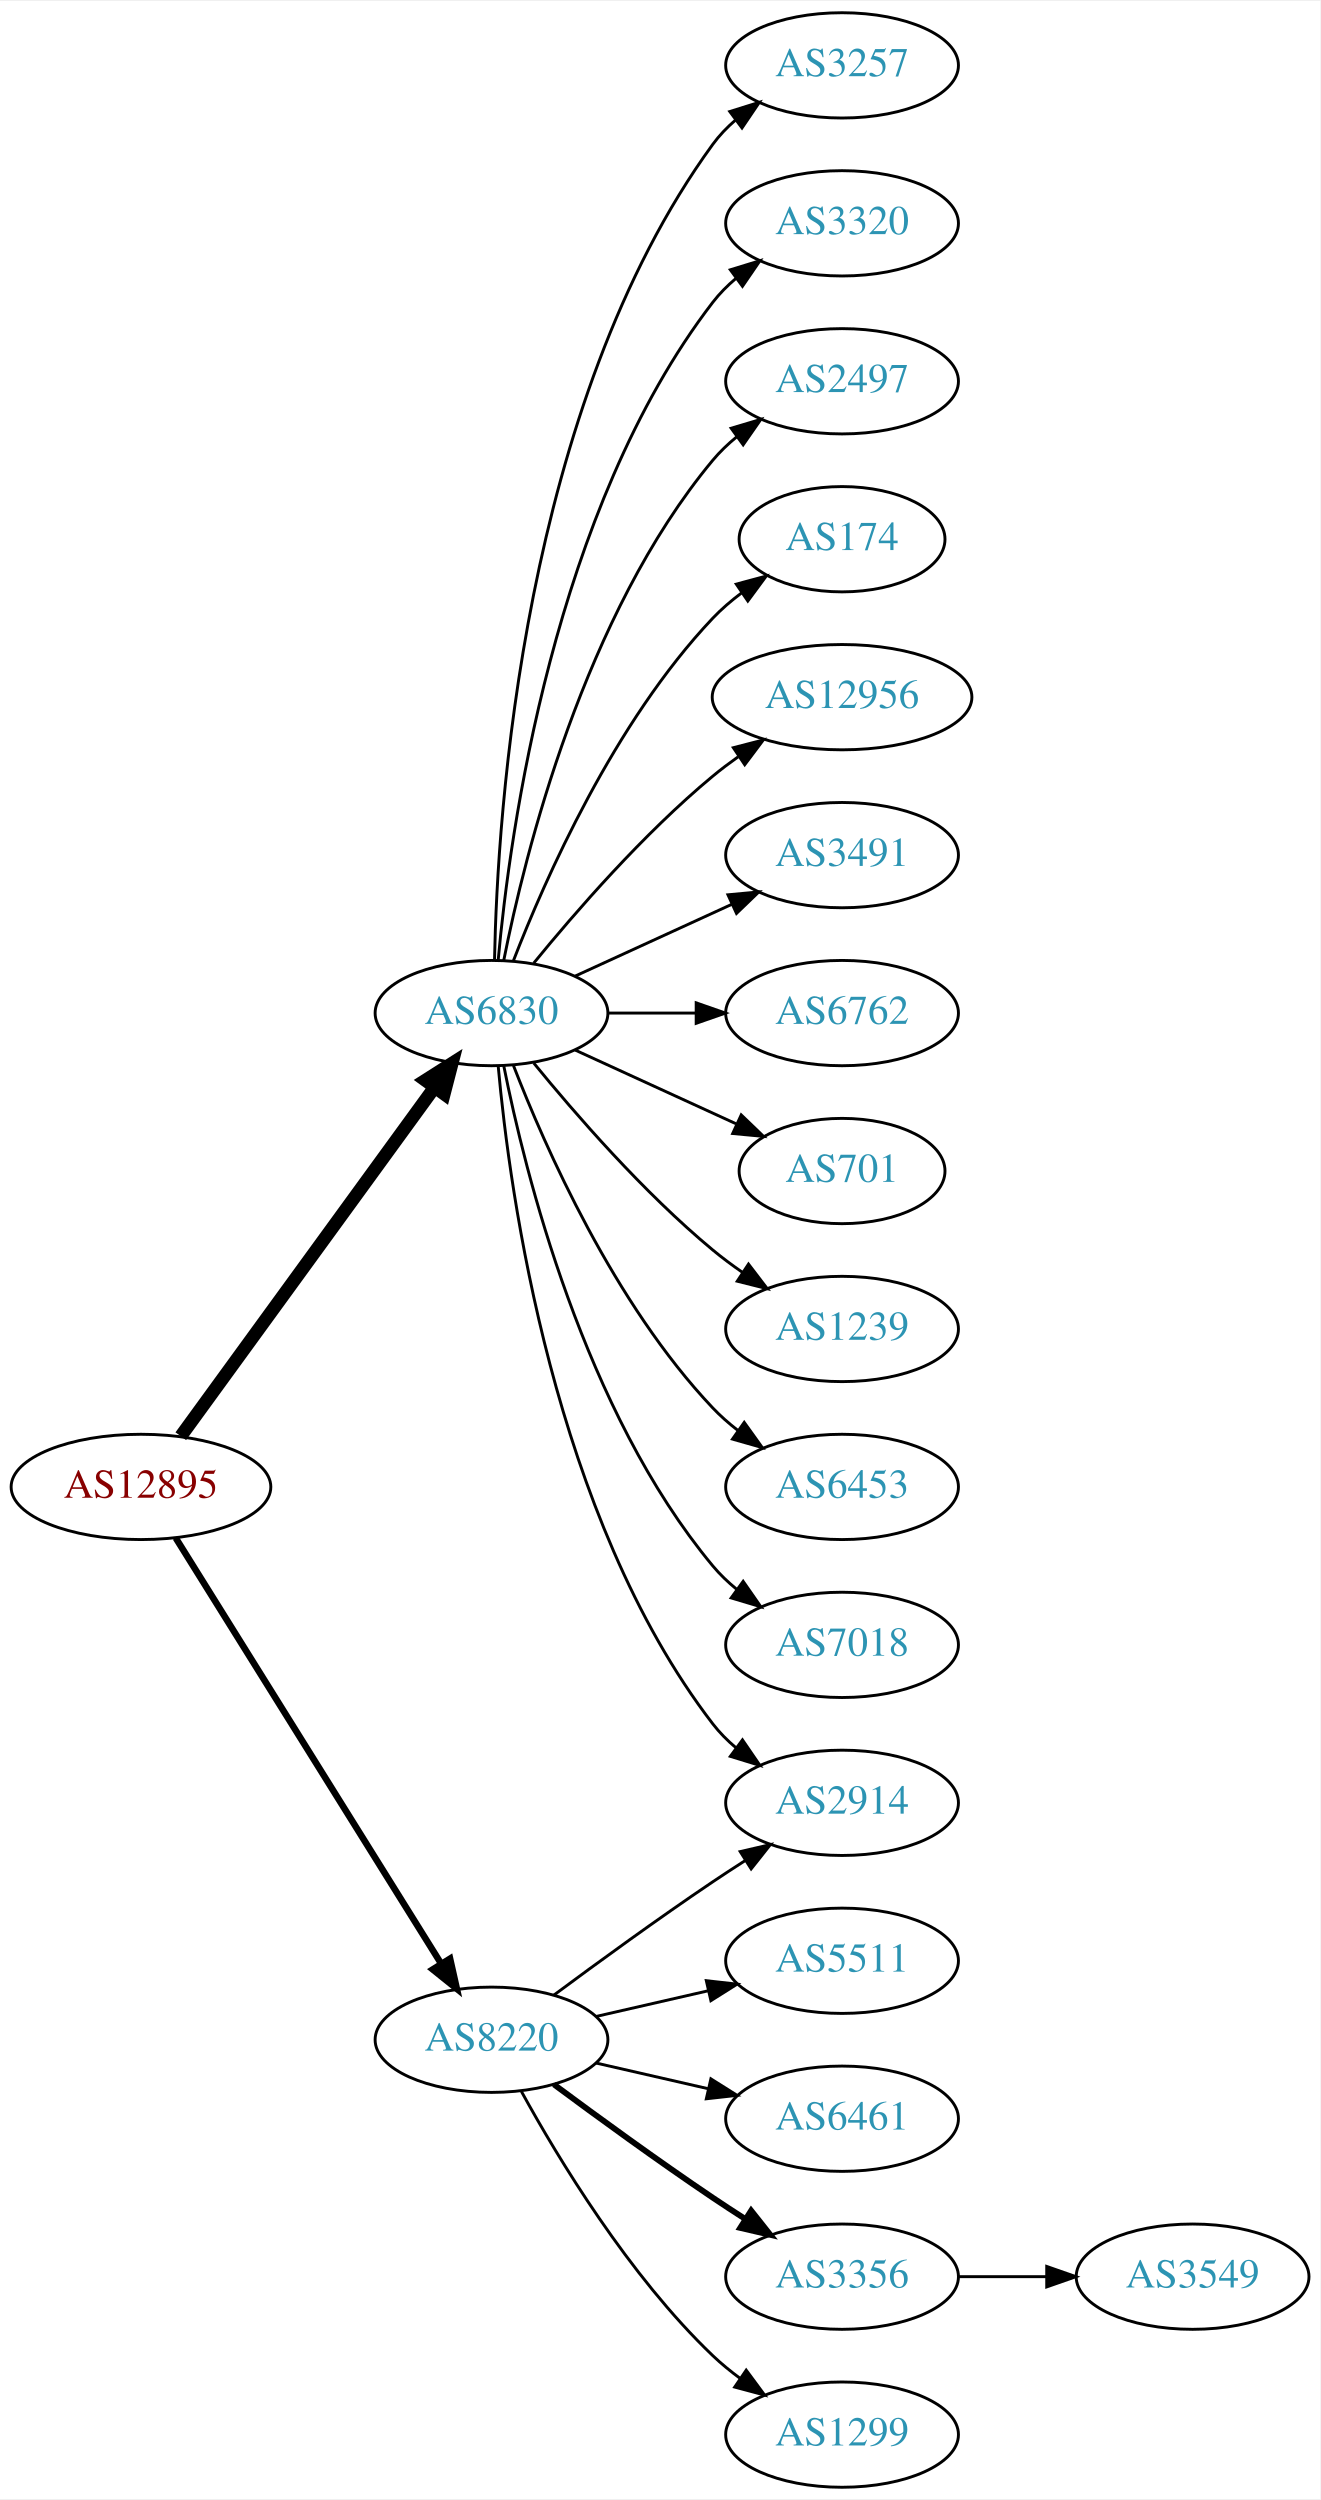
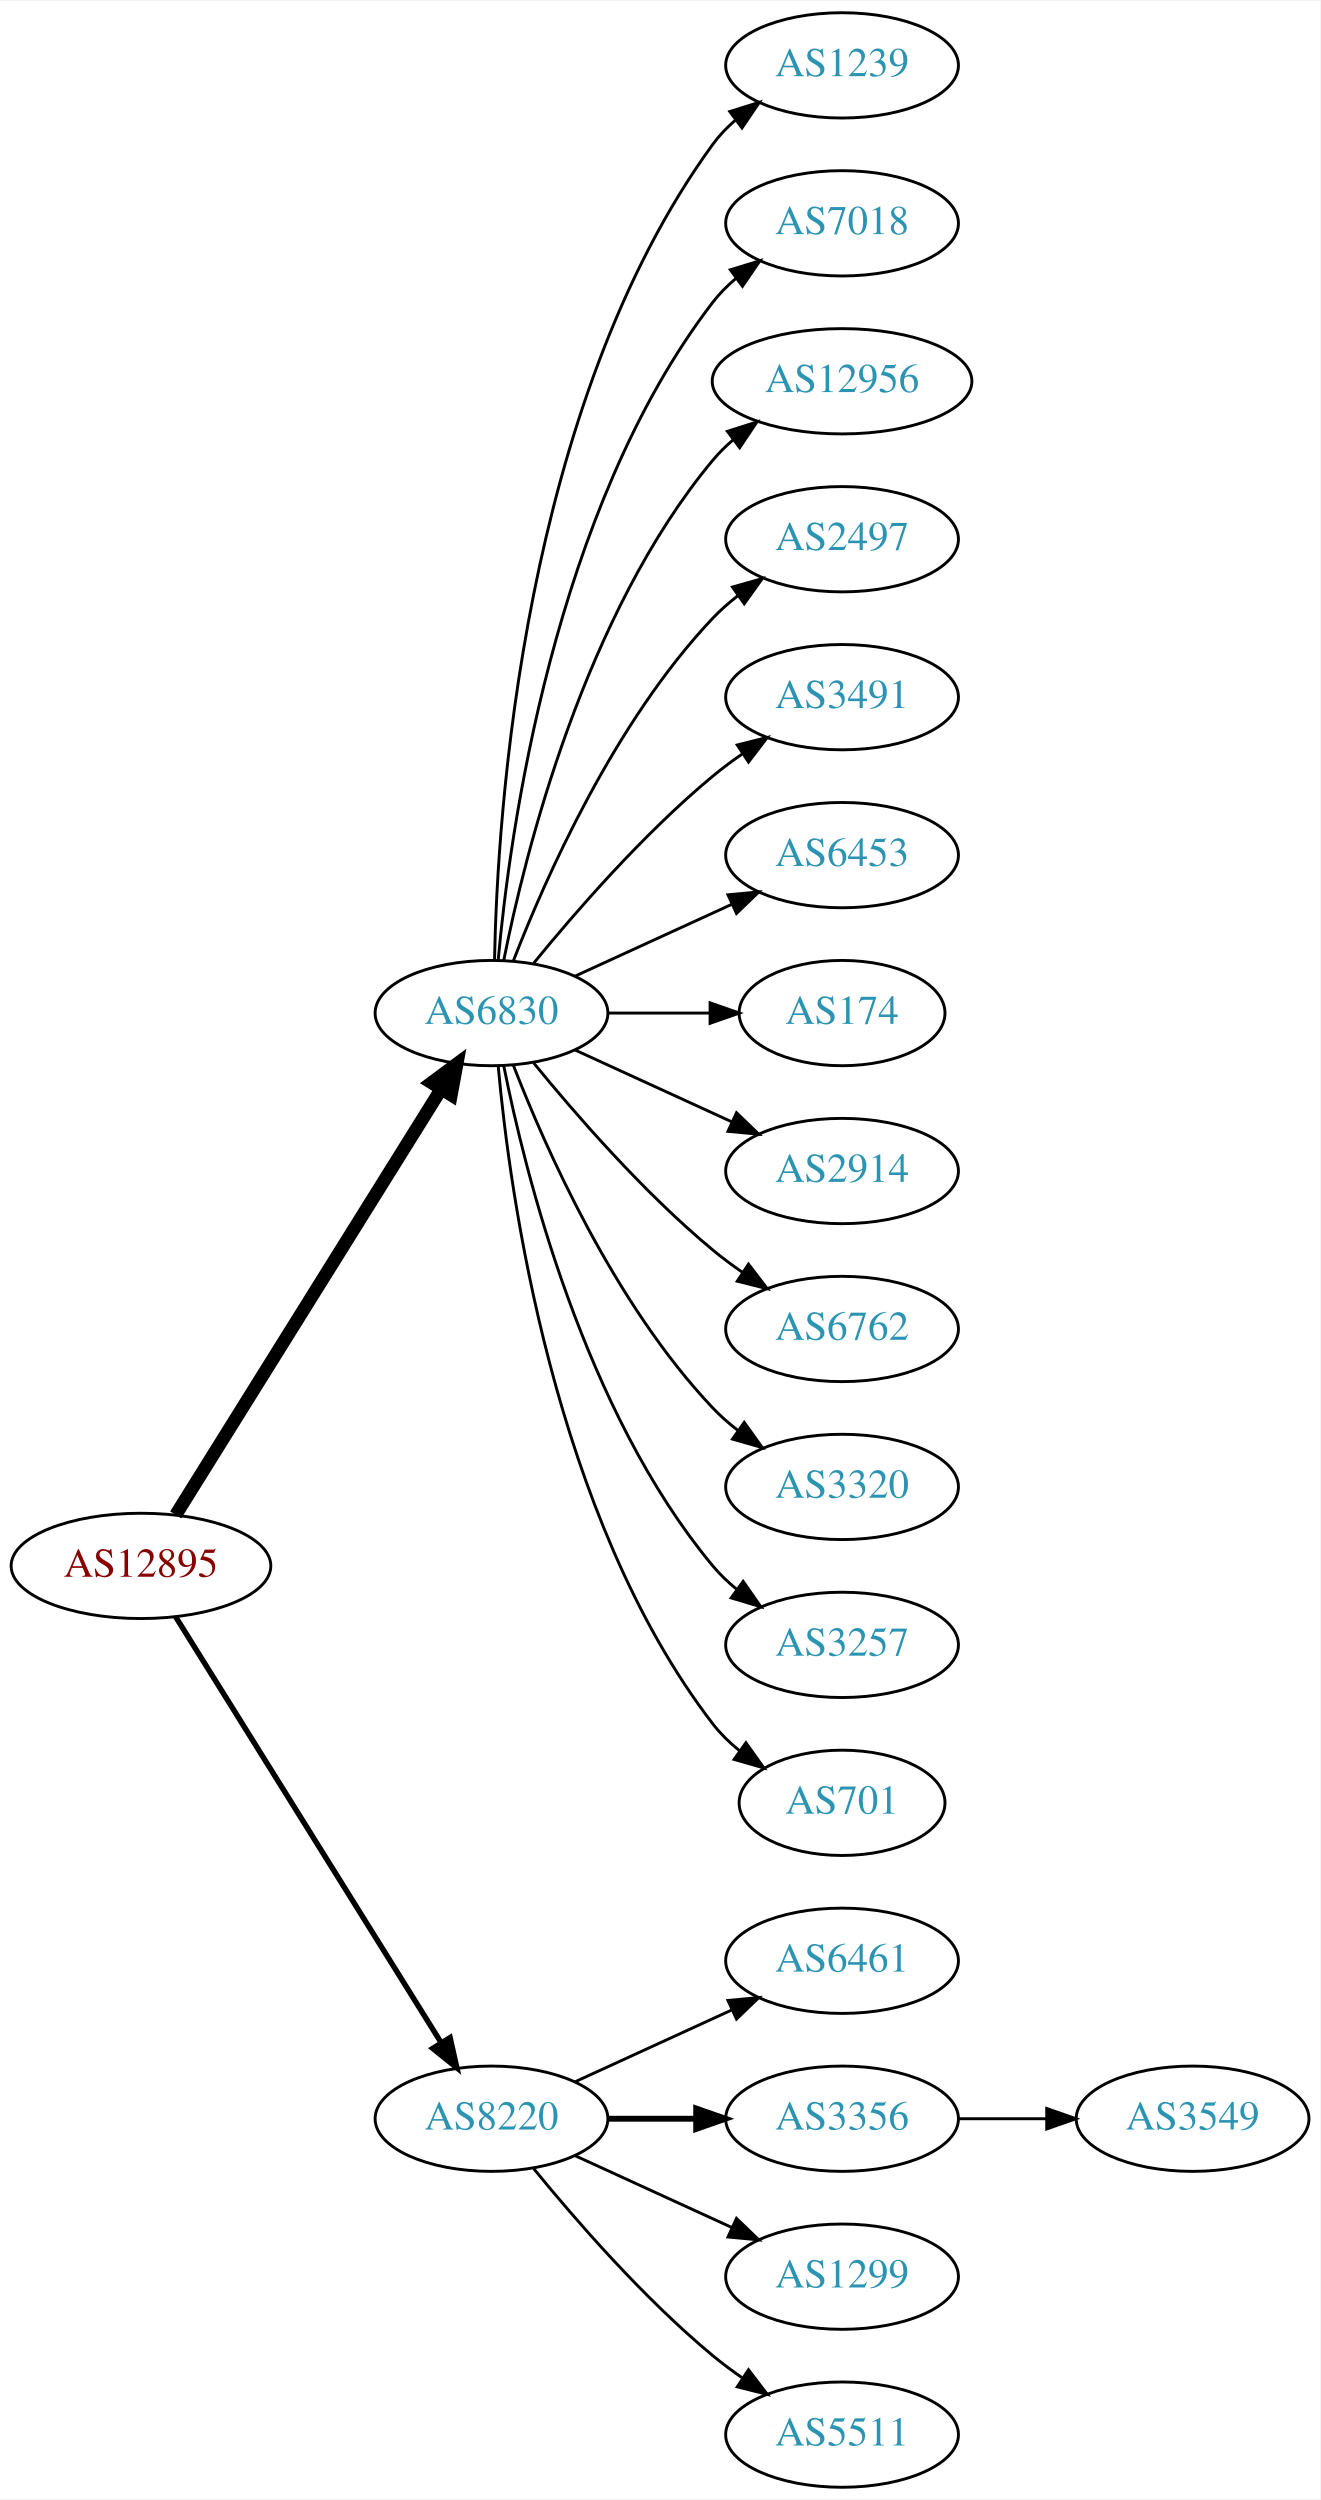
<svg xmlns="http://www.w3.org/2000/svg" xmlns:xlink="http://www.w3.org/1999/xlink" width="451pt" height="854pt" viewBox="0.00 0.00 451.37 854.00">
  <g id="graph0" class="graph" transform="scale(1 1) rotate(0) translate(4 850)">
    <polygon fill="white" stroke="none" points="-4,4 -4,-850 447.37,-850 447.37,4 -4,4" />
    <g id="node1" class="node">
      <g id="a_node1">
        <a xlink:href="/asn/12895" xlink:title="AS12895 ~ Vienna, Austria [AT]">
-           <ellipse fill="#ffffff" stroke="black" cx="44.196" cy="-342" rx="44.393" ry="18" />
-           <text text-anchor="middle" x="44.196" y="-338.3" font-family="Times,serif" font-size="14.00" fill="#880000">AS12895</text>
+           <ellipse fill="#ffffff" stroke="black" cx="44.196" cy="-315" rx="44.393" ry="18" />
+           <text text-anchor="middle" x="44.196" y="-311.3" font-family="Times,serif" font-size="14.00" fill="#880000">AS12895</text>
        </a>
      </g>
    </g>
    <g id="node2" class="node">
      <g id="a_node2">
        <a xlink:href="/asn/6830" xlink:title="AS6830 ~ LGI-UPC [AT]">
          <ellipse fill="#ffffff" stroke="black" cx="164.039" cy="-504" rx="39.794" ry="18" />
          <text text-anchor="middle" x="164.039" y="-500.3" font-family="Times,serif" font-size="14.00" fill="#2c94b3">AS6830</text>
        </a>
      </g>
    </g>
    <g id="edge1" class="edge">
-       <path fill="none" stroke="black" stroke-width="4.5" d="M57.807,-359.337C78.628,-387.96 120.29,-445.233 144.479,-478.486" />
-       <polygon fill="black" stroke="black" stroke-width="4.5" points="141.451,-481.017 150.518,-486.788 147.82,-476.385 141.451,-481.017" />
+       <path fill="none" stroke="black" stroke-width="4.5" d="M56.071,-332.442C76.855,-365.775 122.315,-438.686 146.744,-477.866" />
+       <polygon fill="black" stroke="black" stroke-width="4.5" points="143.558,-480.198 152.19,-486.6 150.24,-476.031 143.558,-480.198" />
    </g>
    <g id="node3" class="node">
      <g id="a_node3">
        <a xlink:href="/asn/8220" xlink:title="AS8220 ~ COLT [GB]">
-           <ellipse fill="#ffffff" stroke="black" cx="164.039" cy="-153" rx="39.794" ry="18" />
-           <text text-anchor="middle" x="164.039" y="-149.3" font-family="Times,serif" font-size="14.00" fill="#2c94b3">AS8220</text>
+           <ellipse fill="#ffffff" stroke="black" cx="164.039" cy="-126" rx="39.794" ry="18" />
+           <text text-anchor="middle" x="164.039" y="-122.3" font-family="Times,serif" font-size="14.00" fill="#2c94b3">AS8220</text>
        </a>
      </g>
    </g>
    <g id="edge2" class="edge">
-       <path fill="none" stroke="black" stroke-width="2.25" d="M56.071,-324.558C76.855,-291.225 122.315,-218.314 146.744,-179.134" />
-       <polygon fill="black" stroke="black" stroke-width="2.25" points="149.869,-180.737 152.19,-170.4 143.929,-177.034 149.869,-180.737" />
+       <path fill="none" stroke="black" stroke-width="1.875" d="M56.071,-297.558C76.855,-264.225 122.315,-191.314 146.744,-152.134" />
+       <polygon fill="black" stroke="black" stroke-width="1.875" points="149.869,-153.737 152.19,-143.4 143.929,-150.034 149.869,-153.737" />
    </g>
    <g id="node4" class="node">
      <g id="a_node4">
-         <a xlink:href="/asn/3257" xlink:title="AS3257 ~ GTT [DE]">
+         <a xlink:href="/asn/1239" xlink:title="AS1239 ~ Sprint [US]">
          <ellipse fill="#ffffff" stroke="black" cx="283.881" cy="-828" rx="39.794" ry="18" />
-           <text text-anchor="middle" x="283.881" y="-824.3" font-family="Times,serif" font-size="14.00" fill="#2c94b3">AS3257</text>
+           <text text-anchor="middle" x="283.881" y="-824.3" font-family="Times,serif" font-size="14.00" fill="#2c94b3">AS1239</text>
        </a>
      </g>
    </g>
    <g id="edge3" class="edge">
      <path fill="none" stroke="black" d="M165.071,-522.337C166.044,-572.079 174.763,-711.806 239.685,-801 241.897,-804.039 244.565,-806.813 247.477,-809.326" />
      <polygon fill="black" stroke="black" points="245.495,-812.214 255.608,-815.373 249.672,-806.597 245.495,-812.214" />
    </g>
    <g id="node5" class="node">
      <g id="a_node5">
-         <a xlink:href="/asn/3320" xlink:title="AS3320 ~ DTAG [DE]">
+         <a xlink:href="/asn/7018" xlink:title="AS7018 ~ AT&amp;T Services, Inc. [US]">
          <ellipse fill="#ffffff" stroke="black" cx="283.881" cy="-774" rx="39.794" ry="18" />
-           <text text-anchor="middle" x="283.881" y="-770.3" font-family="Times,serif" font-size="14.00" fill="#2c94b3">AS3320</text>
+           <text text-anchor="middle" x="283.881" y="-770.3" font-family="Times,serif" font-size="14.00" fill="#2c94b3">AS7018</text>
        </a>
      </g>
    </g>
    <g id="edge4" class="edge">
      <path fill="none" stroke="black" d="M166.323,-522.117C170.221,-565.332 185.238,-676.131 239.685,-747 241.975,-749.981 244.695,-752.716 247.639,-755.205" />
      <polygon fill="black" stroke="black" points="245.686,-758.113 255.816,-761.218 249.833,-752.473 245.686,-758.113" />
    </g>
    <g id="node6" class="node">
      <g id="a_node6">
-         <a xlink:href="/asn/2914" xlink:title="AS2914 ~ NTT America, Inc. [US]">
-           <ellipse fill="#ffffff" stroke="black" cx="283.881" cy="-234" rx="39.794" ry="18" />
-           <text text-anchor="middle" x="283.881" y="-230.3" font-family="Times,serif" font-size="14.00" fill="#2c94b3">AS2914</text>
+         <a xlink:href="/asn/12956" xlink:title="AS12956 ~ TELXIUS [ES]">
+           <ellipse fill="#ffffff" stroke="black" cx="283.881" cy="-720" rx="44.393" ry="18" />
+           <text text-anchor="middle" x="283.881" y="-716.3" font-family="Times,serif" font-size="14.00" fill="#2c94b3">AS12956</text>
        </a>
      </g>
    </g>
    <g id="edge5" class="edge">
-       <path fill="none" stroke="black" d="M166.323,-485.883C170.221,-442.668 185.238,-331.869 239.685,-261 241.975,-258.019 244.695,-255.284 247.639,-252.795" />
-       <polygon fill="black" stroke="black" points="249.833,-255.527 255.816,-246.782 245.686,-249.887 249.833,-255.527" />
+       <path fill="none" stroke="black" d="M168.237,-522.073C175.401,-558.141 195.675,-640.125 239.685,-693 241.778,-695.515 244.169,-697.867 246.727,-700.051" />
+       <polygon fill="black" stroke="black" points="244.676,-702.887 254.775,-706.091 248.878,-697.289 244.676,-702.887" />
    </g>
    <g id="node7" class="node">
      <g id="a_node7">
        <a xlink:href="/asn/2497" xlink:title="AS2497 ~ Internet Initiative Japan Inc. [JP]">
-           <ellipse fill="#ffffff" stroke="black" cx="283.881" cy="-720" rx="39.794" ry="18" />
-           <text text-anchor="middle" x="283.881" y="-716.3" font-family="Times,serif" font-size="14.00" fill="#2c94b3">AS2497</text>
+           <ellipse fill="#ffffff" stroke="black" cx="283.881" cy="-666" rx="39.794" ry="18" />
+           <text text-anchor="middle" x="283.881" y="-662.3" font-family="Times,serif" font-size="14.00" fill="#2c94b3">AS2497</text>
        </a>
      </g>
    </g>
    <g id="edge6" class="edge">
-       <path fill="none" stroke="black" d="M168.237,-522.073C175.401,-558.141 195.675,-640.125 239.685,-693 242.09,-695.889 244.886,-698.563 247.879,-701.013" />
-       <polygon fill="black" stroke="black" points="245.967,-703.95 256.122,-706.973 250.069,-698.277 245.967,-703.95" />
+       <path fill="none" stroke="black" d="M171.562,-521.994C182.312,-549.728 205.969,-603.429 239.685,-639 242.271,-641.728 245.188,-644.294 248.257,-646.677" />
+       <polygon fill="black" stroke="black" points="246.411,-649.658 256.605,-652.543 250.435,-643.93 246.411,-649.658" />
    </g>
    <g id="node8" class="node">
      <g id="a_node8">
-         <a xlink:href="/asn/174" xlink:title="AS174 ~ Cogent Communications [US]">
-           <ellipse fill="#ffffff" stroke="black" cx="283.881" cy="-666" rx="35.194" ry="18" />
-           <text text-anchor="middle" x="283.881" y="-662.3" font-family="Times,serif" font-size="14.00" fill="#2c94b3">AS174</text>
+         <a xlink:href="/asn/3491" xlink:title="AS3491 ~ PCCW Global, Inc. [US]">
+           <ellipse fill="#ffffff" stroke="black" cx="283.881" cy="-612" rx="39.794" ry="18" />
+           <text text-anchor="middle" x="283.881" y="-608.3" font-family="Times,serif" font-size="14.00" fill="#2c94b3">AS3491</text>
        </a>
      </g>
    </g>
    <g id="edge7" class="edge">
-       <path fill="none" stroke="black" d="M171.562,-521.994C182.312,-549.728 205.969,-603.429 239.685,-639 242.628,-642.105 246.001,-645.001 249.537,-647.655" />
-       <polygon fill="black" stroke="black" points="247.722,-650.654 257.956,-653.397 251.666,-644.871 247.722,-650.654" />
+       <path fill="none" stroke="black" d="M178.458,-521.065C192.572,-538.375 215.987,-565.345 239.685,-585 242.901,-587.668 246.402,-590.27 249.972,-592.741" />
+       <polygon fill="black" stroke="black" points="248.05,-595.666 258.329,-598.236 251.896,-589.817 248.05,-595.666" />
    </g>
    <g id="node9" class="node">
      <g id="a_node9">
-         <a xlink:href="/asn/12956" xlink:title="AS12956 ~ TELXIUS [ES]">
-           <ellipse fill="#ffffff" stroke="black" cx="283.881" cy="-612" rx="44.393" ry="18" />
-           <text text-anchor="middle" x="283.881" y="-608.3" font-family="Times,serif" font-size="14.00" fill="#2c94b3">AS12956</text>
+         <a xlink:href="/asn/6453" xlink:title="AS6453 ~ TATA COMMUNICATIONS (AMERICA) INC [US]">
+           <ellipse fill="#ffffff" stroke="black" cx="283.881" cy="-558" rx="39.794" ry="18" />
+           <text text-anchor="middle" x="283.881" y="-554.3" font-family="Times,serif" font-size="14.00" fill="#2c94b3">AS6453</text>
        </a>
      </g>
    </g>
    <g id="edge8" class="edge">
-       <path fill="none" stroke="black" d="M178.458,-521.065C192.572,-538.375 215.987,-565.345 239.685,-585 242.423,-587.271 245.367,-589.494 248.384,-591.63" />
-       <polygon fill="black" stroke="black" points="246.716,-594.725 256.973,-597.379 250.61,-588.908 246.716,-594.725" />
+       <path fill="none" stroke="black" d="M192.667,-516.661C208.624,-523.973 228.895,-533.261 246.178,-541.181" />
+       <polygon fill="black" stroke="black" points="244.876,-544.435 255.425,-545.419 247.793,-538.071 244.876,-544.435" />
    </g>
    <g id="node10" class="node">
      <g id="a_node10">
-         <a xlink:href="/asn/3491" xlink:title="AS3491 ~ PCCW Global, Inc. [US]">
-           <ellipse fill="#ffffff" stroke="black" cx="283.881" cy="-558" rx="39.794" ry="18" />
-           <text text-anchor="middle" x="283.881" y="-554.3" font-family="Times,serif" font-size="14.00" fill="#2c94b3">AS3491</text>
+         <a xlink:href="/asn/174" xlink:title="AS174 ~ Cogent Communications [US]">
+           <ellipse fill="#ffffff" stroke="black" cx="283.881" cy="-504" rx="35.194" ry="18" />
+           <text text-anchor="middle" x="283.881" y="-500.3" font-family="Times,serif" font-size="14.00" fill="#2c94b3">AS174</text>
        </a>
      </g>
    </g>
    <g id="edge9" class="edge">
-       <path fill="none" stroke="black" d="M192.667,-516.661C208.624,-523.973 228.895,-533.261 246.178,-541.181" />
-       <polygon fill="black" stroke="black" points="244.876,-544.435 255.425,-545.419 247.793,-538.071 244.876,-544.435" />
+       <path fill="none" stroke="black" d="M203.951,-504C215.038,-504 227.198,-504 238.58,-504" />
+       <polygon fill="black" stroke="black" points="238.762,-507.5 248.762,-504 238.762,-500.5 238.762,-507.5" />
    </g>
    <g id="node11" class="node">
      <g id="a_node11">
-         <a xlink:href="/asn/6762" xlink:title="AS6762 ~ TELECOM ITALIA SPARKLE S.p.A. [IT]">
-           <ellipse fill="#ffffff" stroke="black" cx="283.881" cy="-504" rx="39.794" ry="18" />
-           <text text-anchor="middle" x="283.881" y="-500.3" font-family="Times,serif" font-size="14.00" fill="#2c94b3">AS6762</text>
+         <a xlink:href="/asn/2914" xlink:title="AS2914 ~ NTT America, Inc. [US]">
+           <ellipse fill="#ffffff" stroke="black" cx="283.881" cy="-450" rx="39.794" ry="18" />
+           <text text-anchor="middle" x="283.881" y="-446.3" font-family="Times,serif" font-size="14.00" fill="#2c94b3">AS2914</text>
        </a>
      </g>
    </g>
    <g id="edge10" class="edge">
-       <path fill="none" stroke="black" d="M203.951,-504C213.505,-504 223.854,-504 233.817,-504" />
-       <polygon fill="black" stroke="black" points="234.009,-507.5 244.009,-504 234.009,-500.5 234.009,-507.5" />
+       <path fill="none" stroke="black" d="M192.667,-491.339C208.624,-484.027 228.895,-474.739 246.178,-466.819" />
+       <polygon fill="black" stroke="black" points="247.793,-469.929 255.425,-462.581 244.876,-463.565 247.793,-469.929" />
    </g>
    <g id="node12" class="node">
      <g id="a_node12">
-         <a xlink:href="/asn/701" xlink:title="AS701 ~ UUNET [US]">
-           <ellipse fill="#ffffff" stroke="black" cx="283.881" cy="-450" rx="35.194" ry="18" />
-           <text text-anchor="middle" x="283.881" y="-446.3" font-family="Times,serif" font-size="14.00" fill="#2c94b3">AS701</text>
+         <a xlink:href="/asn/6762" xlink:title="AS6762 ~ TELECOM ITALIA SPARKLE S.p.A. [IT]">
+           <ellipse fill="#ffffff" stroke="black" cx="283.881" cy="-396" rx="39.794" ry="18" />
+           <text text-anchor="middle" x="283.881" y="-392.3" font-family="Times,serif" font-size="14.00" fill="#2c94b3">AS6762</text>
        </a>
      </g>
    </g>
    <g id="edge11" class="edge">
-       <path fill="none" stroke="black" d="M192.667,-491.339C209.084,-483.817 230.065,-474.202 247.662,-466.139" />
-       <polygon fill="black" stroke="black" points="249.407,-469.189 257.04,-461.842 246.49,-462.826 249.407,-469.189" />
+       <path fill="none" stroke="black" d="M178.458,-486.935C192.572,-469.625 215.987,-442.655 239.685,-423 242.901,-420.332 246.402,-417.73 249.972,-415.259" />
+       <polygon fill="black" stroke="black" points="251.896,-418.183 258.329,-409.764 248.05,-412.334 251.896,-418.183" />
    </g>
    <g id="node13" class="node">
      <g id="a_node13">
-         <a xlink:href="/asn/1239" xlink:title="AS1239 ~ Sprint [US]">
-           <ellipse fill="#ffffff" stroke="black" cx="283.881" cy="-396" rx="39.794" ry="18" />
-           <text text-anchor="middle" x="283.881" y="-392.3" font-family="Times,serif" font-size="14.00" fill="#2c94b3">AS1239</text>
+         <a xlink:href="/asn/3320" xlink:title="AS3320 ~ DTAG [DE]">
+           <ellipse fill="#ffffff" stroke="black" cx="283.881" cy="-342" rx="39.794" ry="18" />
+           <text text-anchor="middle" x="283.881" y="-338.3" font-family="Times,serif" font-size="14.00" fill="#2c94b3">AS3320</text>
        </a>
      </g>
    </g>
    <g id="edge12" class="edge">
-       <path fill="none" stroke="black" d="M178.458,-486.935C192.572,-469.625 215.987,-442.655 239.685,-423 242.901,-420.332 246.402,-417.73 249.972,-415.259" />
-       <polygon fill="black" stroke="black" points="251.896,-418.183 258.329,-409.764 248.05,-412.334 251.896,-418.183" />
+       <path fill="none" stroke="black" d="M171.562,-486.006C182.312,-458.272 205.969,-404.571 239.685,-369 242.271,-366.272 245.188,-363.706 248.257,-361.323" />
+       <polygon fill="black" stroke="black" points="250.435,-364.07 256.605,-355.457 246.411,-358.342 250.435,-364.07" />
    </g>
    <g id="node14" class="node">
      <g id="a_node14">
-         <a xlink:href="/asn/6453" xlink:title="AS6453 ~ TATA COMMUNICATIONS (AMERICA) INC [US]">
-           <ellipse fill="#ffffff" stroke="black" cx="283.881" cy="-342" rx="39.794" ry="18" />
-           <text text-anchor="middle" x="283.881" y="-338.3" font-family="Times,serif" font-size="14.00" fill="#2c94b3">AS6453</text>
+         <a xlink:href="/asn/3257" xlink:title="AS3257 ~ GTT [DE]">
+           <ellipse fill="#ffffff" stroke="black" cx="283.881" cy="-288" rx="39.794" ry="18" />
+           <text text-anchor="middle" x="283.881" y="-284.3" font-family="Times,serif" font-size="14.00" fill="#2c94b3">AS3257</text>
        </a>
      </g>
    </g>
    <g id="edge13" class="edge">
-       <path fill="none" stroke="black" d="M171.562,-486.006C182.312,-458.272 205.969,-404.571 239.685,-369 242.271,-366.272 245.188,-363.706 248.257,-361.323" />
-       <polygon fill="black" stroke="black" points="250.435,-364.07 256.605,-355.457 246.411,-358.342 250.435,-364.07" />
+       <path fill="none" stroke="black" d="M168.237,-485.927C175.401,-449.859 195.675,-367.875 239.685,-315 242.09,-312.111 244.886,-309.437 247.879,-306.987" />
+       <polygon fill="black" stroke="black" points="250.069,-309.723 256.122,-301.027 245.967,-304.05 250.069,-309.723" />
    </g>
    <g id="node15" class="node">
      <g id="a_node15">
-         <a xlink:href="/asn/7018" xlink:title="AS7018 ~ AT&amp;T Services, Inc. [US]">
-           <ellipse fill="#ffffff" stroke="black" cx="283.881" cy="-288" rx="39.794" ry="18" />
-           <text text-anchor="middle" x="283.881" y="-284.3" font-family="Times,serif" font-size="14.00" fill="#2c94b3">AS7018</text>
+         <a xlink:href="/asn/701" xlink:title="AS701 ~ UUNET [US]">
+           <ellipse fill="#ffffff" stroke="black" cx="283.881" cy="-234" rx="35.194" ry="18" />
+           <text text-anchor="middle" x="283.881" y="-230.3" font-family="Times,serif" font-size="14.00" fill="#2c94b3">AS701</text>
        </a>
      </g>
    </g>
    <g id="edge14" class="edge">
-       <path fill="none" stroke="black" d="M168.237,-485.927C175.401,-449.859 195.675,-367.875 239.685,-315 242.09,-312.111 244.886,-309.437 247.879,-306.987" />
-       <polygon fill="black" stroke="black" points="250.069,-309.723 256.122,-301.027 245.967,-304.05 250.069,-309.723" />
-     </g>
-     <g id="edge18" class="edge">
-       <path fill="none" stroke="black" d="M185.369,-168.277C200.231,-179.304 220.976,-194.407 239.685,-207 243.234,-209.389 246.984,-211.839 250.733,-214.242" />
-       <polygon fill="black" stroke="black" points="249.059,-217.325 259.381,-219.712 252.801,-211.409 249.059,-217.325" />
+       <path fill="none" stroke="black" d="M166.323,-485.883C170.221,-442.668 185.238,-331.869 239.685,-261 242.292,-257.607 245.455,-254.533 248.873,-251.777" />
+       <polygon fill="black" stroke="black" points="251.011,-254.552 257.164,-245.927 246.976,-248.832 251.011,-254.552" />
    </g>
    <g id="node16" class="node">
      <g id="a_node16">
-         <a xlink:href="/asn/5511" xlink:title="AS5511 ~ Orange S.A. [FR]">
+         <a xlink:href="/asn/6461" xlink:title="AS6461 ~ Zayo Bandwidth [US]">
          <ellipse fill="#ffffff" stroke="black" cx="283.881" cy="-180" rx="39.794" ry="18" />
-           <text text-anchor="middle" x="283.881" y="-176.3" font-family="Times,serif" font-size="14.00" fill="#2c94b3">AS5511</text>
+           <text text-anchor="middle" x="283.881" y="-176.3" font-family="Times,serif" font-size="14.00" fill="#2c94b3">AS6461</text>
        </a>
      </g>
    </g>
    <g id="edge15" class="edge">
-       <path fill="none" stroke="black" d="M199.758,-160.955C211.758,-163.704 225.379,-166.825 238.071,-169.733" />
-       <polygon fill="black" stroke="black" points="237.474,-173.187 248.003,-172.009 239.037,-166.364 237.474,-173.187" />
+       <path fill="none" stroke="black" d="M192.667,-138.661C208.624,-145.973 228.895,-155.261 246.178,-163.181" />
+       <polygon fill="black" stroke="black" points="244.876,-166.435 255.425,-167.419 247.793,-160.071 244.876,-166.435" />
    </g>
    <g id="node17" class="node">
      <g id="a_node17">
-         <a xlink:href="/asn/6461" xlink:title="AS6461 ~ Zayo Bandwidth [US]">
+         <a xlink:href="/asn/3356" xlink:title="AS3356 ~ Level 3 Parent, LLC [US]">
          <ellipse fill="#ffffff" stroke="black" cx="283.881" cy="-126" rx="39.794" ry="18" />
-           <text text-anchor="middle" x="283.881" y="-122.3" font-family="Times,serif" font-size="14.00" fill="#2c94b3">AS6461</text>
+           <text text-anchor="middle" x="283.881" y="-122.3" font-family="Times,serif" font-size="14.00" fill="#2c94b3">AS3356</text>
        </a>
      </g>
    </g>
    <g id="edge16" class="edge">
-       <path fill="none" stroke="black" d="M199.758,-145.045C211.758,-142.296 225.379,-139.175 238.071,-136.267" />
-       <polygon fill="black" stroke="black" points="239.037,-139.636 248.003,-133.991 237.474,-132.813 239.037,-139.636" />
+       <path fill="none" stroke="black" stroke-width="2" d="M203.951,-126C213.505,-126 223.854,-126 233.817,-126" />
+       <polygon fill="black" stroke="black" stroke-width="2" points="234.009,-129.5 244.009,-126 234.009,-122.5 234.009,-129.5" />
    </g>
    <g id="node18" class="node">
      <g id="a_node18">
-         <a xlink:href="/asn/3356" xlink:title="AS3356 ~ Level 3 Parent, LLC [US]">
+         <a xlink:href="/asn/1299" xlink:title="AS1299 ~ Telia Carrier [EU]">
          <ellipse fill="#ffffff" stroke="black" cx="283.881" cy="-72" rx="39.794" ry="18" />
-           <text text-anchor="middle" x="283.881" y="-68.3" font-family="Times,serif" font-size="14.00" fill="#2c94b3">AS3356</text>
+           <text text-anchor="middle" x="283.881" y="-68.3" font-family="Times,serif" font-size="14.00" fill="#2c94b3">AS1299</text>
        </a>
      </g>
    </g>
    <g id="edge17" class="edge">
-       <path fill="none" stroke="black" stroke-width="2" d="M185.369,-137.723C200.231,-126.696 220.976,-111.593 239.685,-99 243.234,-96.611 246.984,-94.161 250.733,-91.758" />
-       <polygon fill="black" stroke="black" stroke-width="2" points="252.801,-94.591 259.381,-86.288 249.059,-88.675 252.801,-94.591" />
+       <path fill="none" stroke="black" d="M192.667,-113.339C208.624,-106.027 228.895,-96.739 246.178,-88.819" />
+       <polygon fill="black" stroke="black" points="247.793,-91.929 255.425,-84.581 244.876,-85.565 247.793,-91.929" />
    </g>
    <g id="node19" class="node">
      <g id="a_node19">
-         <a xlink:href="/asn/1299" xlink:title="AS1299 ~ Telia Carrier [EU]">
+         <a xlink:href="/asn/5511" xlink:title="AS5511 ~ Orange S.A. [FR]">
          <ellipse fill="#ffffff" stroke="black" cx="283.881" cy="-18" rx="39.794" ry="18" />
-           <text text-anchor="middle" x="283.881" y="-14.3" font-family="Times,serif" font-size="14.00" fill="#2c94b3">AS1299</text>
-         </a>
-       </g>
-     </g>
-     <g id="edge19" class="edge">
-       <path fill="none" stroke="black" d="M174.28,-135.287C186.825,-112.439 211.002,-72.389 239.685,-45 242.553,-42.261 245.742,-39.653 249.051,-37.215" />
-       <polygon fill="black" stroke="black" points="251.114,-40.044 257.411,-31.523 247.175,-34.258 251.114,-40.044" />
+           <text text-anchor="middle" x="283.881" y="-14.3" font-family="Times,serif" font-size="14.00" fill="#2c94b3">AS5511</text>
+         </a>
+       </g>
+     </g>
+     <g id="edge18" class="edge">
+       <path fill="none" stroke="black" d="M178.458,-108.935C192.572,-91.625 215.987,-64.655 239.685,-45 242.901,-42.332 246.402,-39.73 249.972,-37.259" />
+       <polygon fill="black" stroke="black" points="251.896,-40.183 258.329,-31.764 248.05,-34.334 251.896,-40.183" />
    </g>
    <g id="node20" class="node">
      <g id="a_node20">
        <a xlink:href="/asn/3549" xlink:title="AS3549 ~ Level 3 Parent, LLC [US]">
-           <ellipse fill="#ffffff" stroke="black" cx="403.724" cy="-72" rx="39.794" ry="18" />
-           <text text-anchor="middle" x="403.724" y="-68.3" font-family="Times,serif" font-size="14.00" fill="#2c94b3">AS3549</text>
-         </a>
-       </g>
-     </g>
-     <g id="edge20" class="edge">
-       <path fill="none" stroke="black" d="M323.794,-72C333.347,-72 343.697,-72 353.659,-72" />
-       <polygon fill="black" stroke="black" points="353.852,-75.5 363.852,-72 353.852,-68.5 353.852,-75.5" />
+           <ellipse fill="#ffffff" stroke="black" cx="403.724" cy="-126" rx="39.794" ry="18" />
+           <text text-anchor="middle" x="403.724" y="-122.3" font-family="Times,serif" font-size="14.00" fill="#2c94b3">AS3549</text>
+         </a>
+       </g>
+     </g>
+     <g id="edge19" class="edge">
+       <path fill="none" stroke="black" d="M323.794,-126C333.347,-126 343.697,-126 353.659,-126" />
+       <polygon fill="black" stroke="black" points="353.852,-129.5 363.852,-126 353.852,-122.5 353.852,-129.5" />
    </g>
  </g>
</svg>
